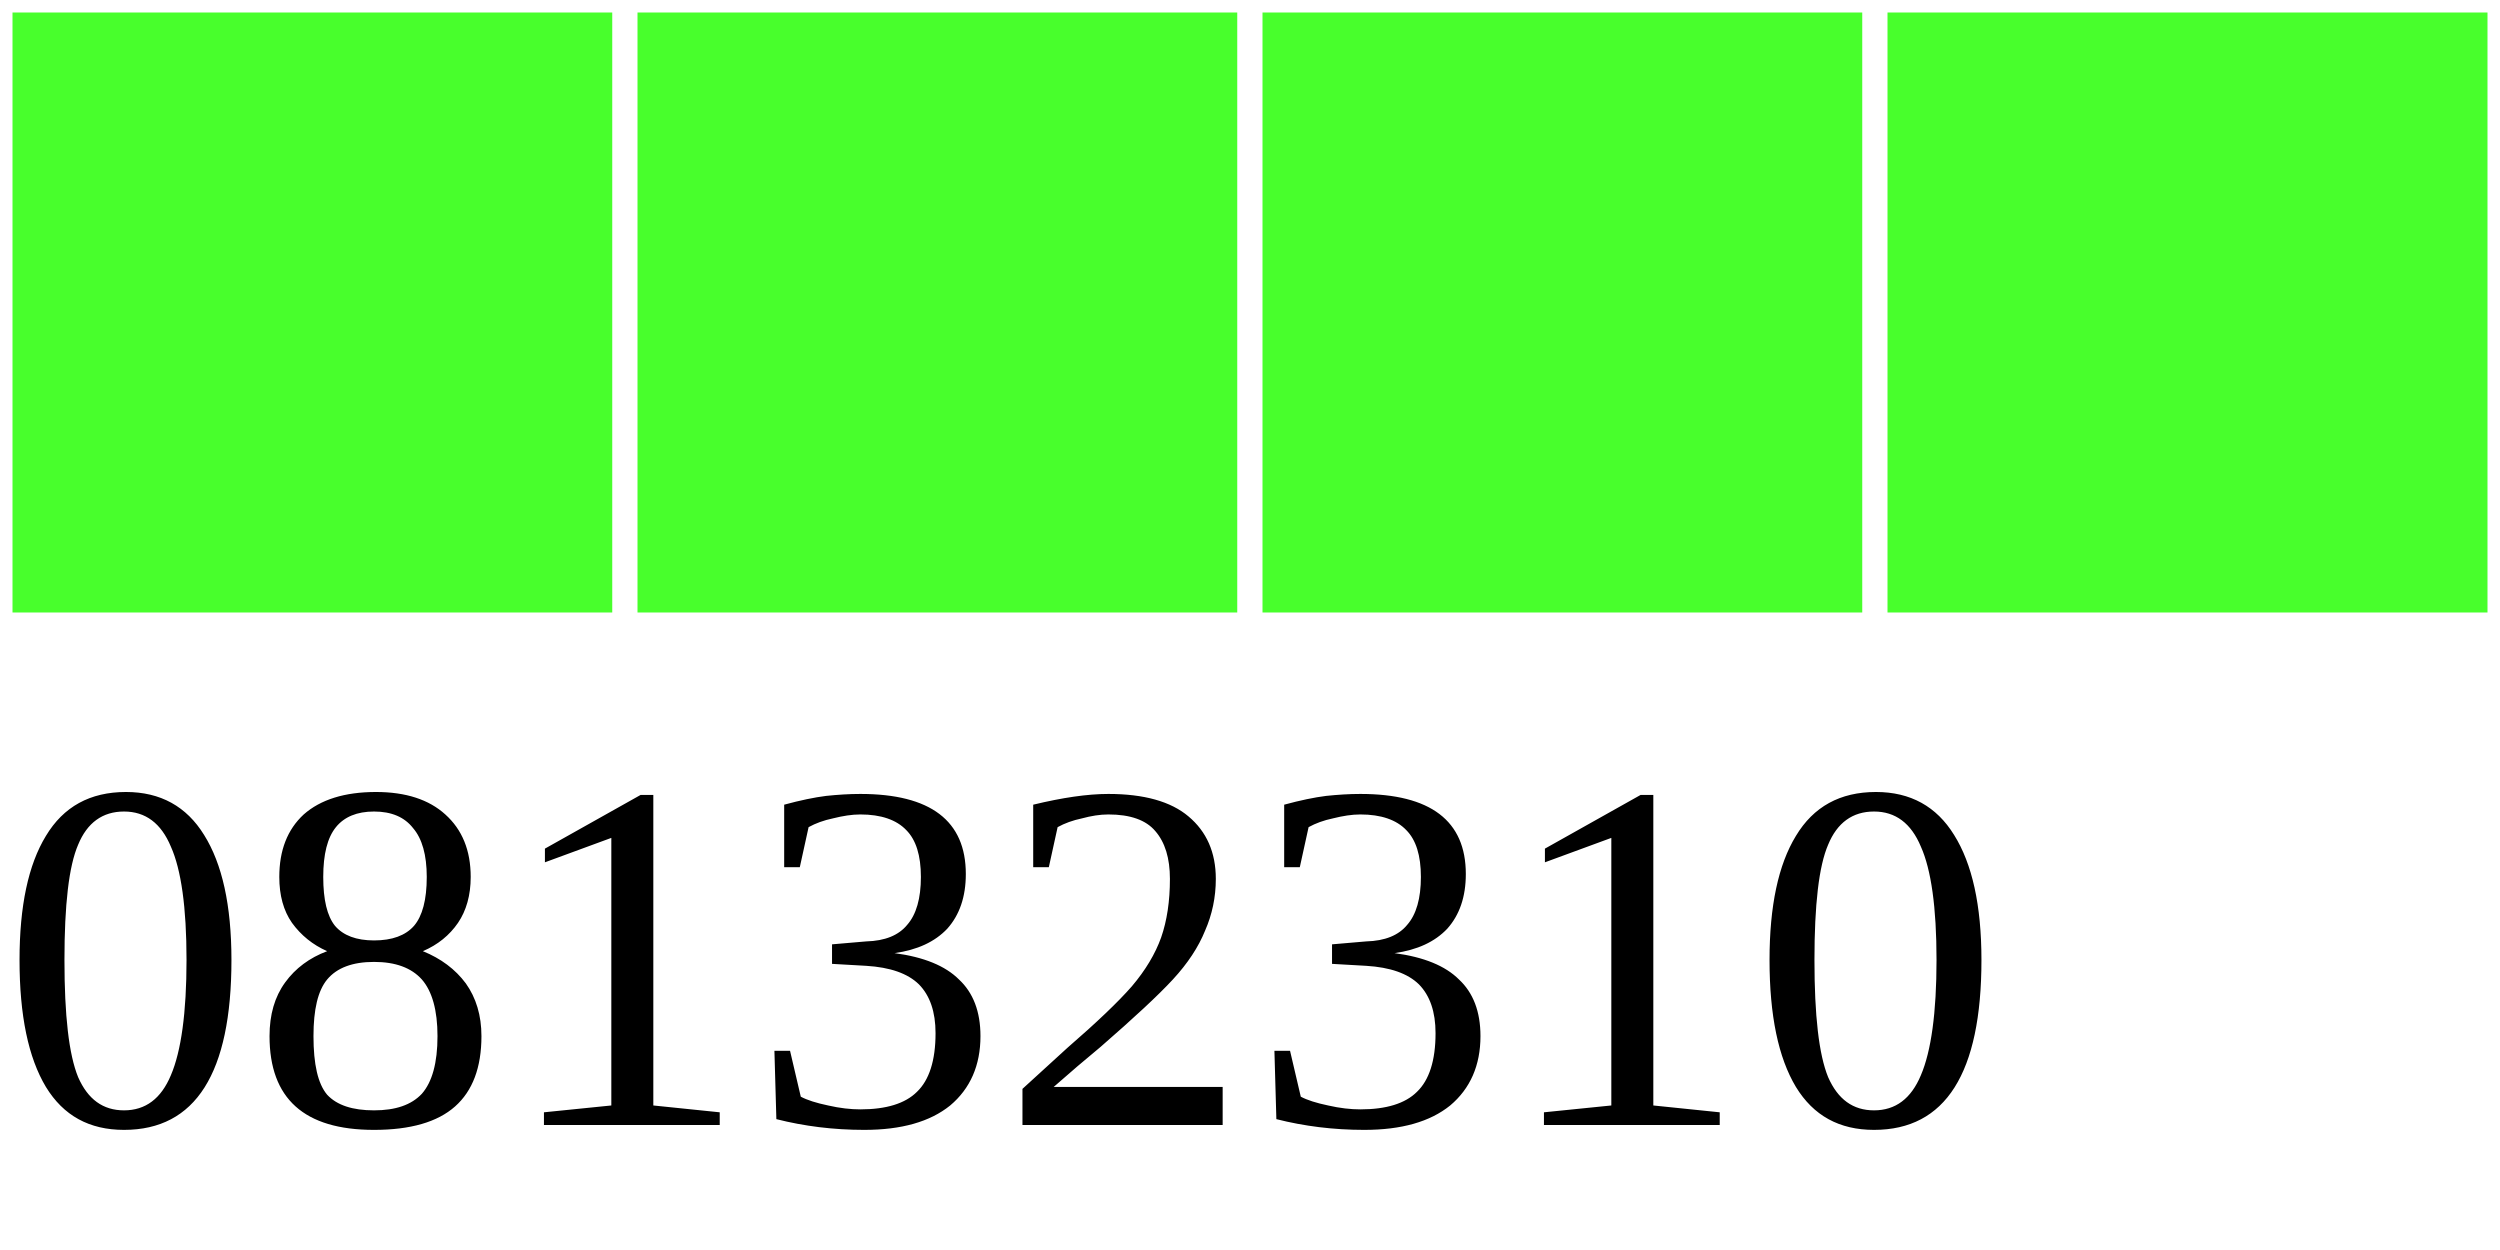
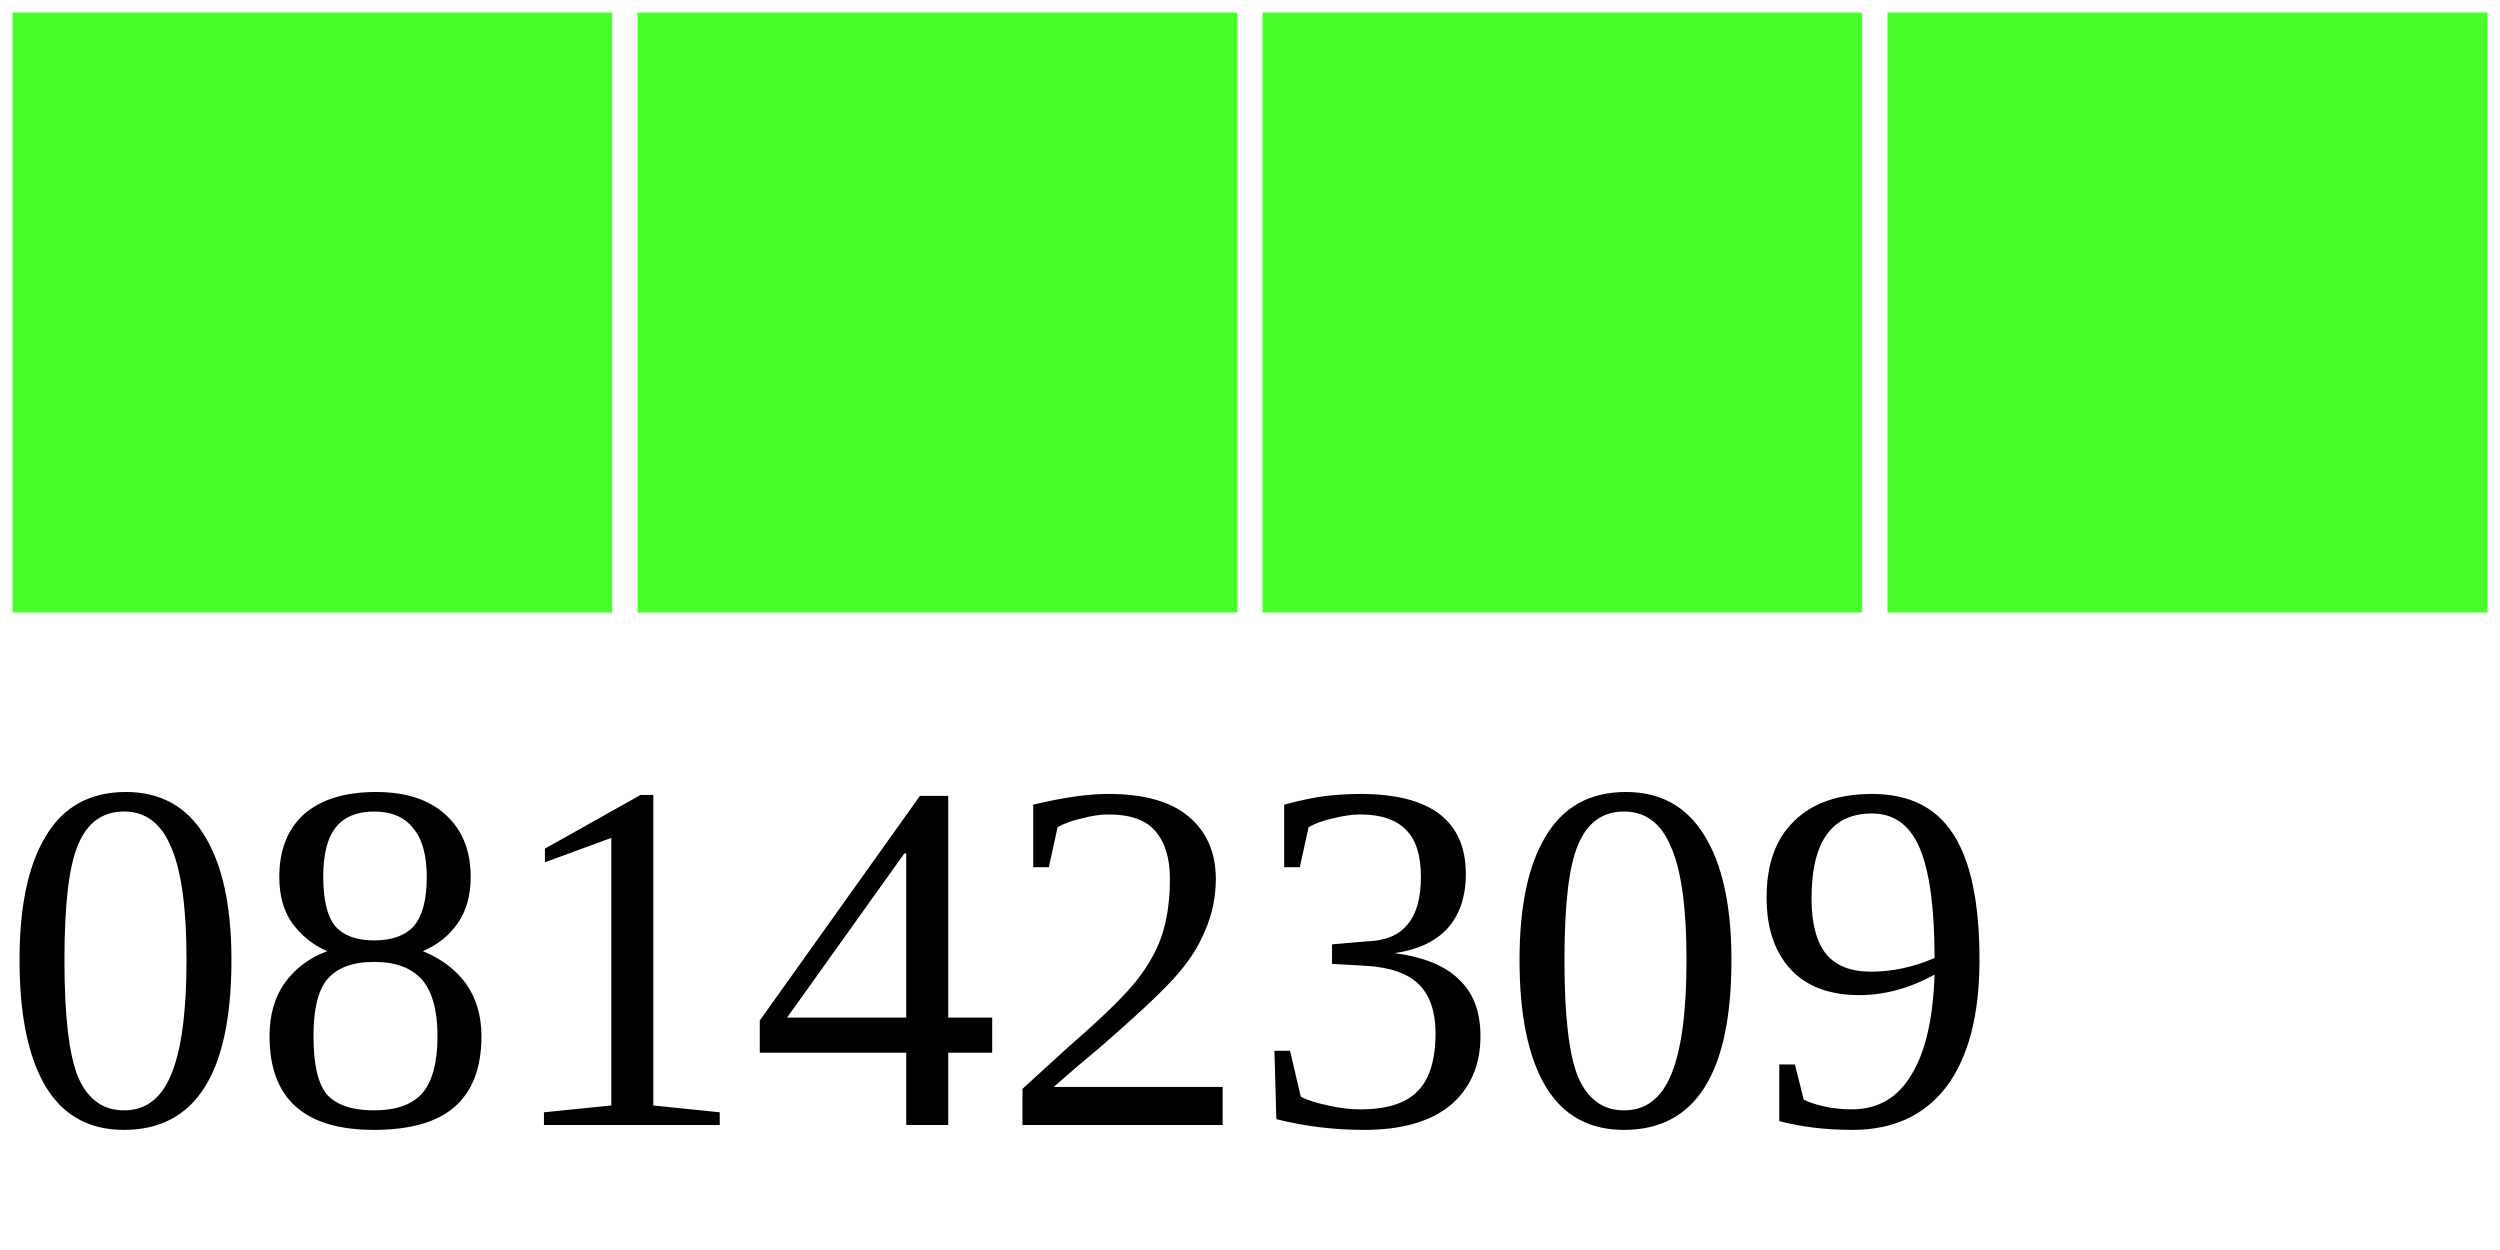
<svg xmlns="http://www.w3.org/2000/svg" width="40" height="20">
  <g>
    <rect width="10" height="10" style="fill:#48FF2C;stroke-width:0.4;stroke:rgb(255,255,255)" x="0" />
    <rect width="10" height="10" style="fill:#48FF2C;stroke-width:0.4;stroke:rgb(255,255,255)" x="10" />
    <rect width="10" height="10" style="fill:#48FF2C;stroke-width:0.4;stroke:rgb(255,255,255)" x="20" />
    <rect width="10" height="10" style="fill:#48FF2C;stroke-width:0.4;stroke:rgb(255,255,255)" x="30" />
-     <text x="0" y="18" fill="black" font-size="8">08132310</text>
+     <text x="0" y="18" fill="black" font-size="8">08142309</text>
  </g>
</svg>
